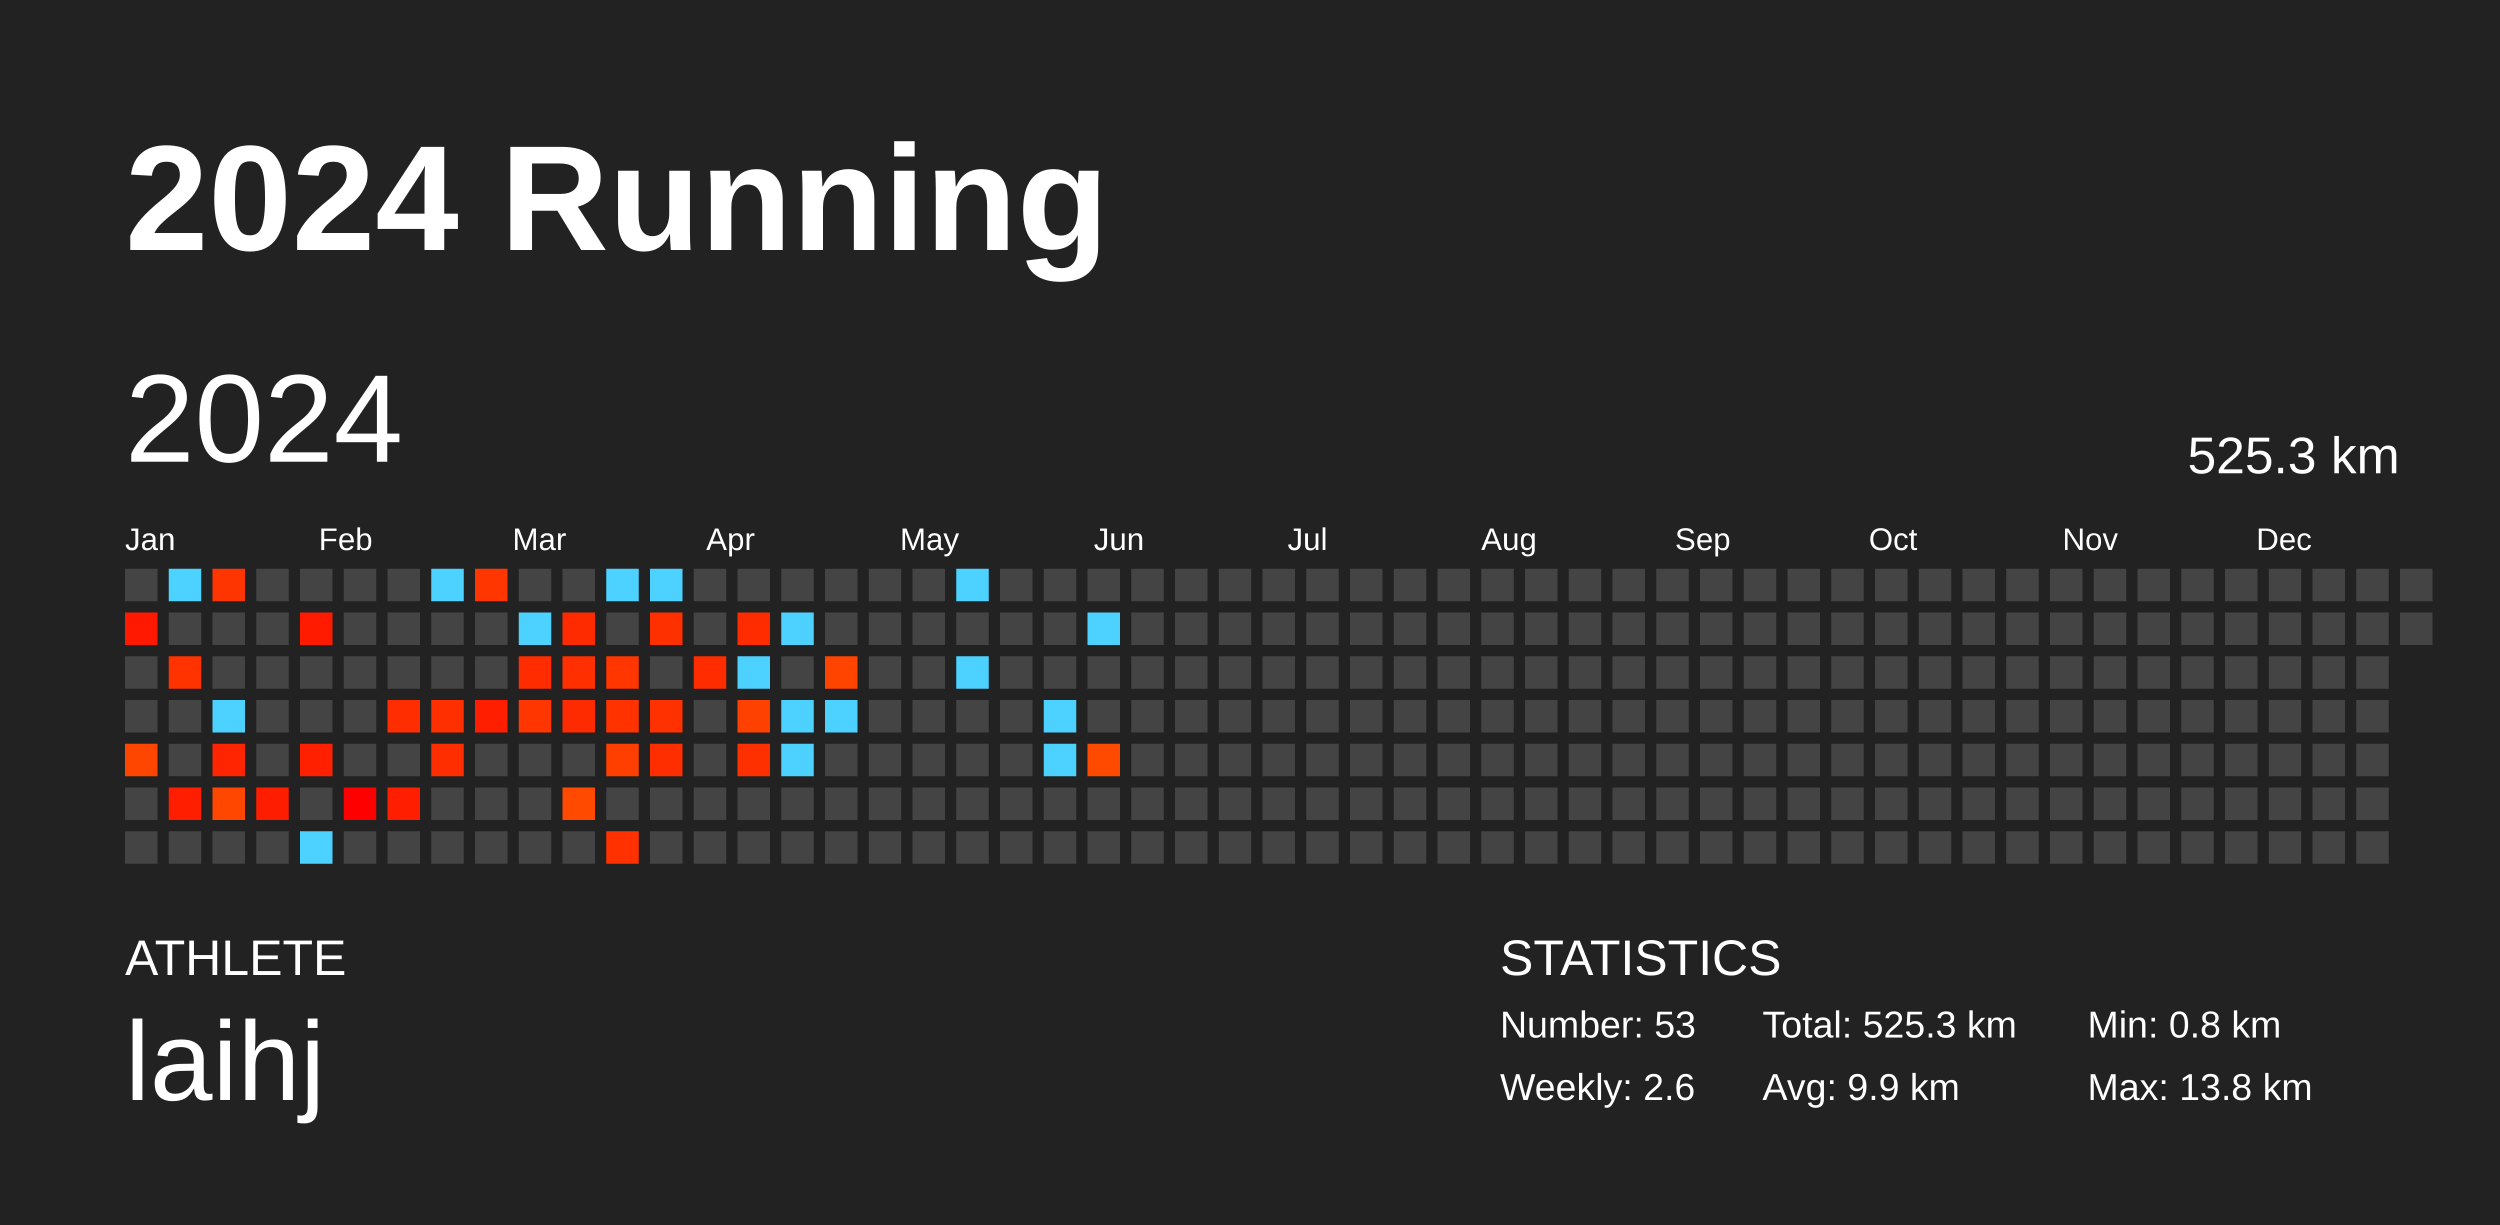
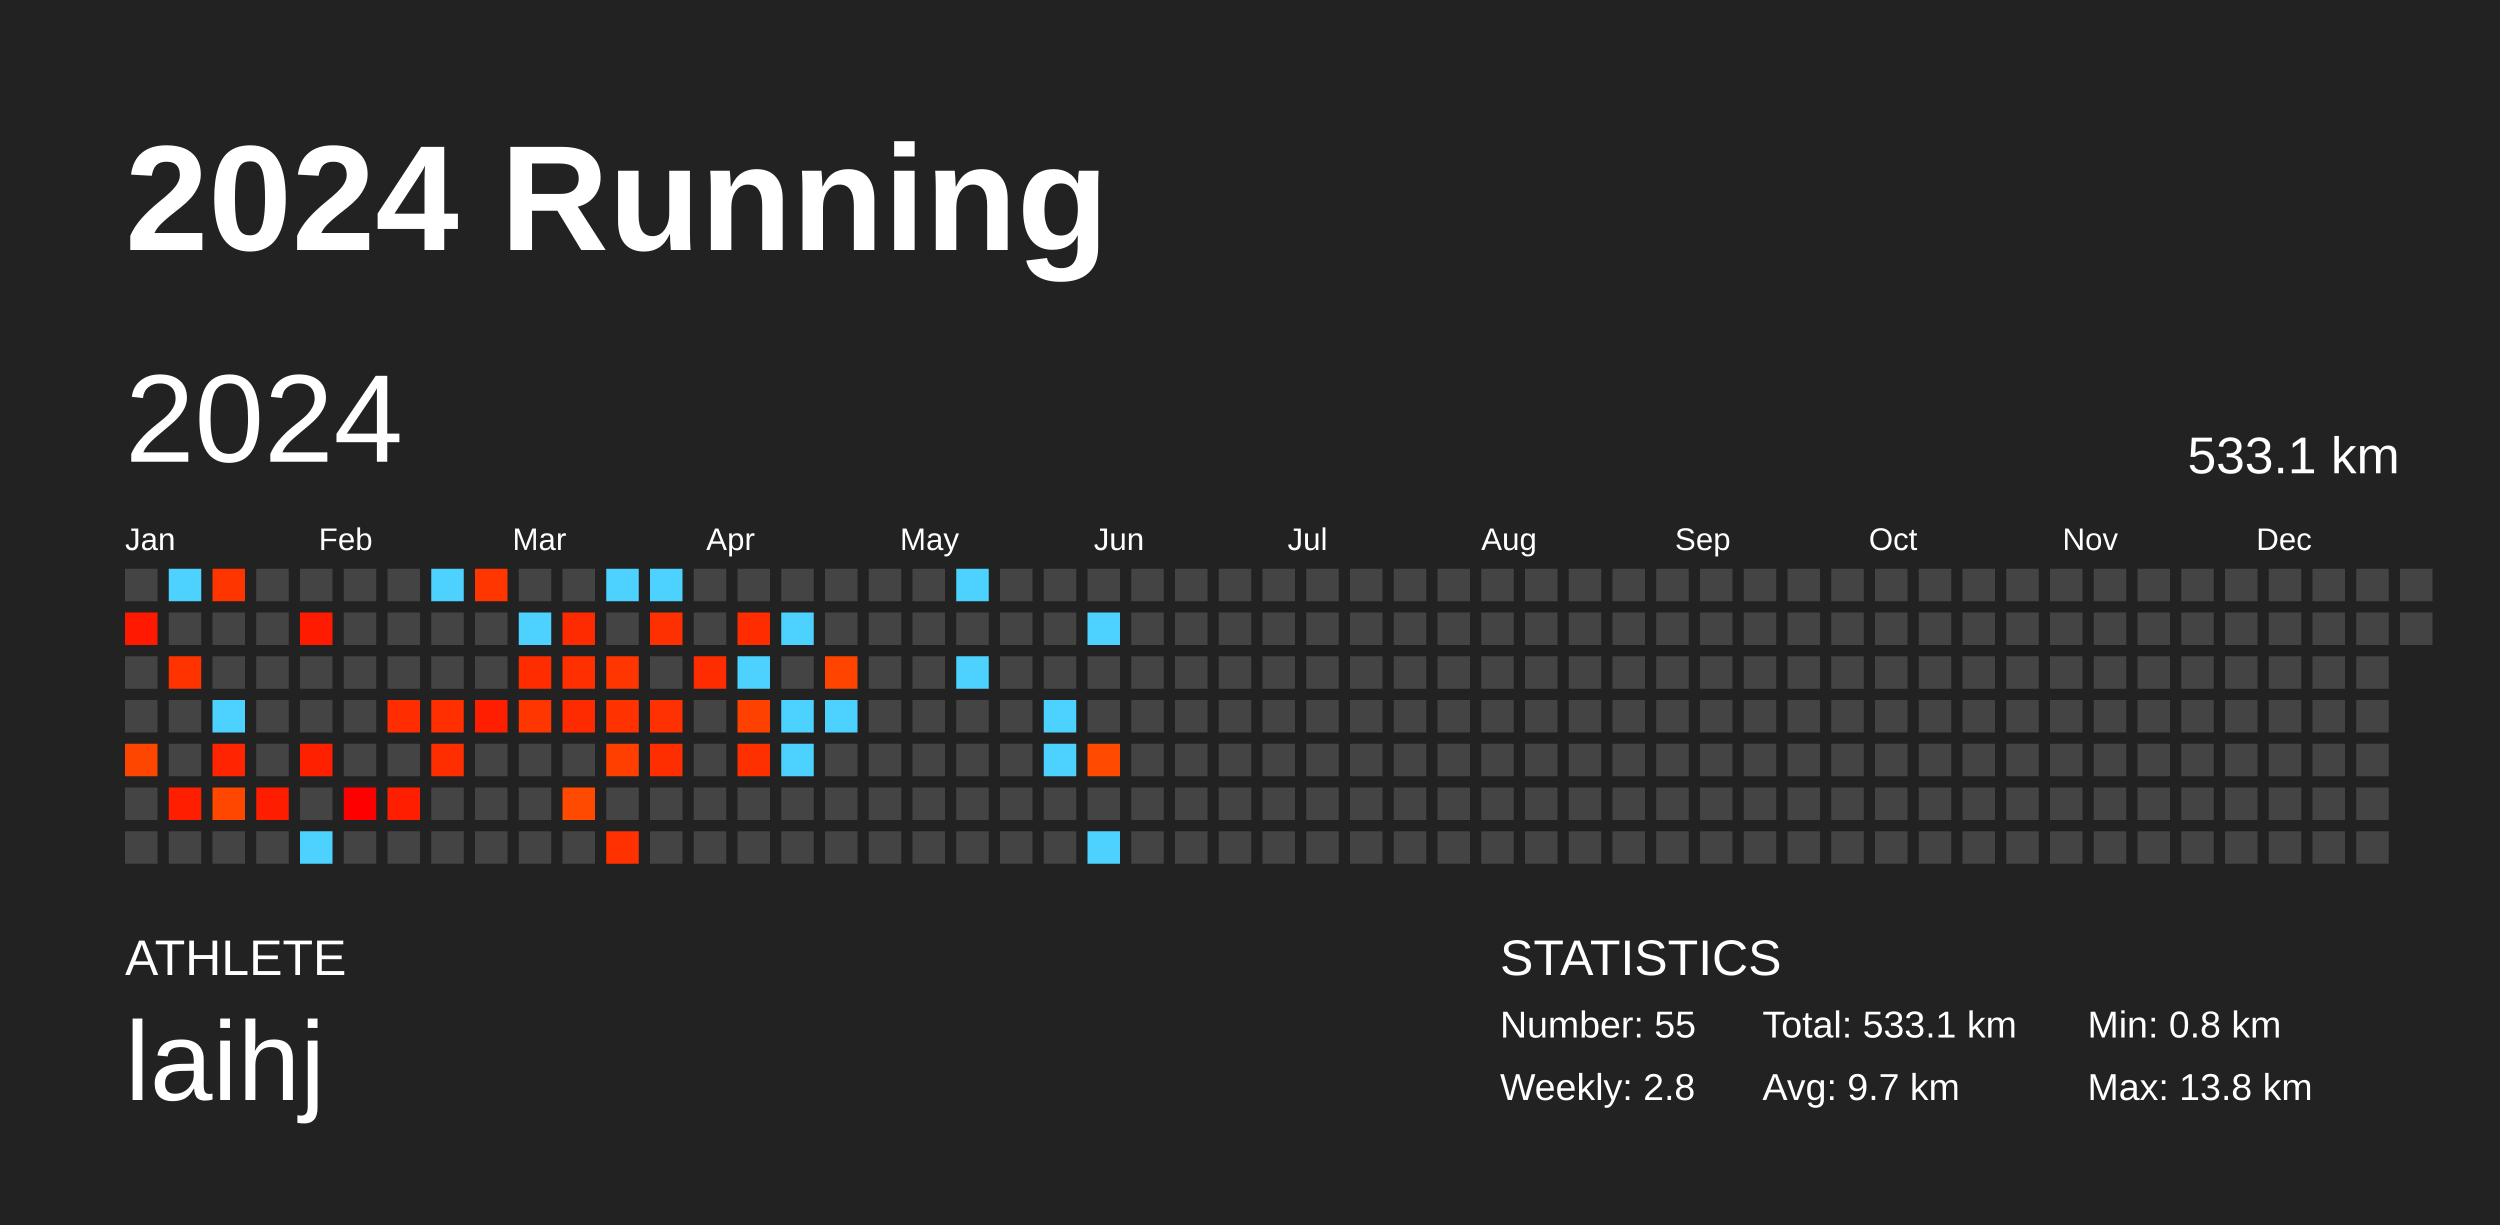
<svg xmlns="http://www.w3.org/2000/svg" baseProfile="full" height="98mm" version="1.1" viewBox="0,0,200,98" width="200mm">
  <defs />
  <rect fill="#222222" height="98" width="200" x="0" y="0" />
  <text fill="#FFFFFF" style="font-size:12px; font-family:Arial; font-weight:bold;" x="10" y="20">2024 Running</text>
  <text fill="#FFFFFF" style="font-size:4px; font-family:Arial" x="10" y="78">ATHLETE</text>
  <text fill="#FFFFFF" style="font-size:9px; font-family:Arial" x="10" y="88">laihj</text>
  <text fill="#FFFFFF" style="font-size:4px; font-family:Arial" x="120" y="78">STATISTICS</text>
-   <text fill="#FFFFFF" style="font-size:3px; font-family:Arial" x="120" y="83">Number: 53</text>
-   <text fill="#FFFFFF" style="font-size:3px; font-family:Arial" x="120" y="88">Weekly: 2.6</text>
-   <text fill="#FFFFFF" style="font-size:3px; font-family:Arial" x="141" y="83">Total: 525.3 km</text>
-   <text fill="#FFFFFF" style="font-size:3px; font-family:Arial" x="141" y="88">Avg: 9.9 km</text>
+   <text fill="#FFFFFF" style="font-size:3px; font-family:Arial" x="120" y="83">Number: 55</text>
+   <text fill="#FFFFFF" style="font-size:3px; font-family:Arial" x="120" y="88">Weekly: 2.8</text>
+   <text fill="#FFFFFF" style="font-size:3px; font-family:Arial" x="141" y="83">Total: 533.1 km</text>
+   <text fill="#FFFFFF" style="font-size:3px; font-family:Arial" x="141" y="88">Avg: 9.7 km</text>
  <text fill="#FFFFFF" style="font-size:3px; font-family:Arial" x="167" y="83">Min: 0.8 km</text>
  <text fill="#FFFFFF" style="font-size:3px; font-family:Arial" x="167" y="88">Max: 13.8 km</text>
  <text dominant-baseline="hanging" fill="#FFFFFF" style="font-size:10.0px; font-family:Arial;" x="10" y="30">2024</text>
-   <text dominant-baseline="hanging" fill="#FFFFFF" style="font-size:4.125px; font-family:Arial;" x="175" y="35">525.3 km</text>
+   <text dominant-baseline="hanging" fill="#FFFFFF" style="font-size:4.125px; font-family:Arial;" x="175" y="35">533.1 km</text>
  <text fill="#FFFFFF" style="font-size:2.5px; font-family:Arial" x="10.0" y="44">Jan</text>
  <text fill="#FFFFFF" style="font-size:2.5px; font-family:Arial" x="25.5" y="44">Feb</text>
  <text fill="#FFFFFF" style="font-size:2.5px; font-family:Arial" x="41.0" y="44">Mar</text>
  <text fill="#FFFFFF" style="font-size:2.5px; font-family:Arial" x="56.5" y="44">Apr</text>
  <text fill="#FFFFFF" style="font-size:2.5px; font-family:Arial" x="72.0" y="44">May</text>
  <text fill="#FFFFFF" style="font-size:2.5px; font-family:Arial" x="87.5" y="44">Jun</text>
  <text fill="#FFFFFF" style="font-size:2.5px; font-family:Arial" x="103.0" y="44">Jul</text>
  <text fill="#FFFFFF" style="font-size:2.5px; font-family:Arial" x="118.5" y="44">Aug</text>
  <text fill="#FFFFFF" style="font-size:2.5px; font-family:Arial" x="134.0" y="44">Sep</text>
  <text fill="#FFFFFF" style="font-size:2.5px; font-family:Arial" x="149.5" y="44">Oct</text>
  <text fill="#FFFFFF" style="font-size:2.5px; font-family:Arial" x="165.0" y="44">Nov</text>
  <text fill="#FFFFFF" style="font-size:2.5px; font-family:Arial" x="180.5" y="44">Dec</text>
  <rect fill="#444444" height="2.6" width="2.6" x="10.0" y="45.5" />
  <rect fill="#ff1900" height="2.6" width="2.6" x="10.0" y="49.0" />
  <rect fill="#444444" height="2.6" width="2.6" x="10.0" y="52.5" />
  <rect fill="#444444" height="2.6" width="2.6" x="10.0" y="56.0" />
  <rect fill="#ff4600" height="2.6" width="2.6" x="10.0" y="59.5" />
  <rect fill="#444444" height="2.6" width="2.6" x="10.0" y="63.0" />
  <rect fill="#444444" height="2.6" width="2.6" x="10.0" y="66.5" />
  <rect fill="#4dd2ff" height="2.6" width="2.6" x="13.5" y="45.5" />
  <rect fill="#444444" height="2.6" width="2.6" x="13.5" y="49.0" />
  <rect fill="#ff3300" height="2.6" width="2.6" x="13.5" y="52.5" />
  <rect fill="#444444" height="2.6" width="2.6" x="13.5" y="56.0" />
  <rect fill="#444444" height="2.6" width="2.6" x="13.5" y="59.5" />
  <rect fill="#ff1e00" height="2.6" width="2.6" x="13.5" y="63.0" />
  <rect fill="#444444" height="2.6" width="2.6" x="13.5" y="66.5" />
  <rect fill="#ff3500" height="2.6" width="2.6" x="17.0" y="45.5" />
  <rect fill="#444444" height="2.6" width="2.6" x="17.0" y="49.0" />
  <rect fill="#444444" height="2.6" width="2.6" x="17.0" y="52.5" />
  <rect fill="#4dd2ff" height="2.6" width="2.6" x="17.0" y="56.0" />
  <rect fill="#ff2500" height="2.6" width="2.6" x="17.0" y="59.5" />
  <rect fill="#ff4700" height="2.6" width="2.6" x="17.0" y="63.0" />
  <rect fill="#444444" height="2.6" width="2.6" x="17.0" y="66.5" />
  <rect fill="#444444" height="2.6" width="2.6" x="20.5" y="45.5" />
  <rect fill="#444444" height="2.6" width="2.6" x="20.5" y="49.0" />
  <rect fill="#444444" height="2.6" width="2.6" x="20.5" y="52.5" />
  <rect fill="#444444" height="2.6" width="2.6" x="20.5" y="56.0" />
  <rect fill="#444444" height="2.6" width="2.6" x="20.5" y="59.5" />
  <rect fill="#ff1d00" height="2.6" width="2.6" x="20.5" y="63.0" />
  <rect fill="#444444" height="2.6" width="2.6" x="20.5" y="66.5" />
  <rect fill="#444444" height="2.6" width="2.6" x="24.0" y="45.5" />
  <rect fill="#ff1b00" height="2.6" width="2.6" x="24.0" y="49.0" />
  <rect fill="#444444" height="2.6" width="2.6" x="24.0" y="52.5" />
  <rect fill="#444444" height="2.6" width="2.6" x="24.0" y="56.0" />
  <rect fill="#ff2000" height="2.6" width="2.6" x="24.0" y="59.5" />
  <rect fill="#444444" height="2.6" width="2.6" x="24.0" y="63.0" />
  <rect fill="#4dd2ff" height="2.6" width="2.6" x="24.0" y="66.5" />
  <rect fill="#444444" height="2.6" width="2.6" x="27.5" y="45.5" />
  <rect fill="#444444" height="2.6" width="2.6" x="27.5" y="49.0" />
  <rect fill="#444444" height="2.6" width="2.6" x="27.5" y="52.5" />
  <rect fill="#444444" height="2.6" width="2.6" x="27.5" y="56.0" />
  <rect fill="#444444" height="2.6" width="2.6" x="27.5" y="59.5" />
  <rect fill="#ff0000" height="2.6" width="2.6" x="27.5" y="63.0" />
  <rect fill="#444444" height="2.6" width="2.6" x="27.5" y="66.5" />
  <rect fill="#444444" height="2.6" width="2.6" x="31.0" y="45.5" />
  <rect fill="#444444" height="2.6" width="2.6" x="31.0" y="49.0" />
  <rect fill="#444444" height="2.6" width="2.6" x="31.0" y="52.5" />
  <rect fill="#ff2d00" height="2.6" width="2.6" x="31.0" y="56.0" />
  <rect fill="#444444" height="2.6" width="2.6" x="31.0" y="59.5" />
  <rect fill="#ff1f00" height="2.6" width="2.6" x="31.0" y="63.0" />
  <rect fill="#444444" height="2.6" width="2.6" x="31.0" y="66.5" />
  <rect fill="#4dd2ff" height="2.6" width="2.6" x="34.5" y="45.5" />
  <rect fill="#444444" height="2.6" width="2.6" x="34.5" y="49.0" />
  <rect fill="#444444" height="2.6" width="2.6" x="34.5" y="52.5" />
  <rect fill="#ff2f00" height="2.6" width="2.6" x="34.5" y="56.0" />
  <rect fill="#ff2e00" height="2.6" width="2.6" x="34.5" y="59.5" />
  <rect fill="#444444" height="2.6" width="2.6" x="34.5" y="63.0" />
  <rect fill="#444444" height="2.6" width="2.6" x="34.5" y="66.5" />
  <rect fill="#ff3600" height="2.6" width="2.6" x="38.0" y="45.5" />
  <rect fill="#444444" height="2.6" width="2.6" x="38.0" y="49.0" />
  <rect fill="#444444" height="2.6" width="2.6" x="38.0" y="52.5" />
  <rect fill="#ff1f00" height="2.6" width="2.6" x="38.0" y="56.0" />
  <rect fill="#444444" height="2.6" width="2.6" x="38.0" y="59.5" />
  <rect fill="#444444" height="2.6" width="2.6" x="38.0" y="63.0" />
  <rect fill="#444444" height="2.6" width="2.6" x="38.0" y="66.5" />
  <rect fill="#444444" height="2.6" width="2.6" x="41.5" y="45.5" />
  <rect fill="#4dd2ff" height="2.6" width="2.6" x="41.5" y="49.0" />
  <rect fill="#ff2c00" height="2.6" width="2.6" x="41.5" y="52.5" />
  <rect fill="#ff3600" height="2.6" width="2.6" x="41.5" y="56.0" />
  <rect fill="#444444" height="2.6" width="2.6" x="41.5" y="59.5" />
  <rect fill="#444444" height="2.6" width="2.6" x="41.5" y="63.0" />
  <rect fill="#444444" height="2.6" width="2.6" x="41.5" y="66.5" />
  <rect fill="#444444" height="2.6" width="2.6" x="45.0" y="45.5" />
  <rect fill="#ff2b00" height="2.6" width="2.6" x="45.0" y="49.0" />
  <rect fill="#ff2f00" height="2.6" width="2.6" x="45.0" y="52.5" />
  <rect fill="#ff2b00" height="2.6" width="2.6" x="45.0" y="56.0" />
  <rect fill="#444444" height="2.6" width="2.6" x="45.0" y="59.5" />
  <rect fill="#ff4a00" height="2.6" width="2.6" x="45.0" y="63.0" />
  <rect fill="#444444" height="2.6" width="2.6" x="45.0" y="66.5" />
  <rect fill="#4dd2ff" height="2.6" width="2.6" x="48.5" y="45.5" />
  <rect fill="#444444" height="2.6" width="2.6" x="48.5" y="49.0" />
  <rect fill="#ff3600" height="2.6" width="2.6" x="48.5" y="52.5" />
  <rect fill="#ff3200" height="2.6" width="2.6" x="48.5" y="56.0" />
  <rect fill="#ff3f00" height="2.6" width="2.6" x="48.5" y="59.5" />
  <rect fill="#444444" height="2.6" width="2.6" x="48.5" y="63.0" />
  <rect fill="#ff3100" height="2.6" width="2.6" x="48.5" y="66.5" />
  <rect fill="#4dd2ff" height="2.6" width="2.6" x="52.0" y="45.5" />
  <rect fill="#ff3000" height="2.6" width="2.6" x="52.0" y="49.0" />
  <rect fill="#444444" height="2.6" width="2.6" x="52.0" y="52.5" />
  <rect fill="#ff3100" height="2.6" width="2.6" x="52.0" y="56.0" />
  <rect fill="#ff2e00" height="2.6" width="2.6" x="52.0" y="59.5" />
  <rect fill="#444444" height="2.6" width="2.6" x="52.0" y="63.0" />
  <rect fill="#444444" height="2.6" width="2.6" x="52.0" y="66.5" />
  <rect fill="#444444" height="2.6" width="2.6" x="55.5" y="45.5" />
  <rect fill="#444444" height="2.6" width="2.6" x="55.5" y="49.0" />
  <rect fill="#ff2c00" height="2.6" width="2.6" x="55.5" y="52.5" />
  <rect fill="#444444" height="2.6" width="2.6" x="55.5" y="56.0" />
  <rect fill="#444444" height="2.6" width="2.6" x="55.5" y="59.5" />
  <rect fill="#444444" height="2.6" width="2.6" x="55.5" y="63.0" />
  <rect fill="#444444" height="2.6" width="2.6" x="55.5" y="66.5" />
  <rect fill="#444444" height="2.6" width="2.6" x="59.0" y="45.5" />
  <rect fill="#ff2c00" height="2.6" width="2.6" x="59.0" y="49.0" />
  <rect fill="#4dd2ff" height="2.6" width="2.6" x="59.0" y="52.5" />
  <rect fill="#ff4100" height="2.6" width="2.6" x="59.0" y="56.0" />
  <rect fill="#ff3000" height="2.6" width="2.6" x="59.0" y="59.5" />
  <rect fill="#444444" height="2.6" width="2.6" x="59.0" y="63.0" />
  <rect fill="#444444" height="2.6" width="2.6" x="59.0" y="66.5" />
  <rect fill="#444444" height="2.6" width="2.6" x="62.5" y="45.5" />
  <rect fill="#4dd2ff" height="2.6" width="2.6" x="62.5" y="49.0" />
  <rect fill="#444444" height="2.6" width="2.6" x="62.5" y="52.5" />
  <rect fill="#4dd2ff" height="2.6" width="2.6" x="62.5" y="56.0" />
  <rect fill="#4dd2ff" height="2.6" width="2.6" x="62.5" y="59.5" />
  <rect fill="#444444" height="2.6" width="2.6" x="62.5" y="63.0" />
  <rect fill="#444444" height="2.6" width="2.6" x="62.5" y="66.5" />
  <rect fill="#444444" height="2.6" width="2.6" x="66.0" y="45.5" />
  <rect fill="#444444" height="2.6" width="2.6" x="66.0" y="49.0" />
  <rect fill="#ff4400" height="2.6" width="2.6" x="66.0" y="52.5" />
  <rect fill="#4dd2ff" height="2.6" width="2.6" x="66.0" y="56.0" />
  <rect fill="#444444" height="2.6" width="2.6" x="66.0" y="59.5" />
  <rect fill="#444444" height="2.6" width="2.6" x="66.0" y="63.0" />
  <rect fill="#444444" height="2.6" width="2.6" x="66.0" y="66.5" />
  <rect fill="#444444" height="2.6" width="2.6" x="69.5" y="45.5" />
  <rect fill="#444444" height="2.6" width="2.6" x="69.5" y="49.0" />
  <rect fill="#444444" height="2.6" width="2.6" x="69.5" y="52.5" />
  <rect fill="#444444" height="2.6" width="2.6" x="69.5" y="56.0" />
  <rect fill="#444444" height="2.6" width="2.6" x="69.5" y="59.5" />
  <rect fill="#444444" height="2.6" width="2.6" x="69.5" y="63.0" />
  <rect fill="#444444" height="2.6" width="2.6" x="69.5" y="66.5" />
  <rect fill="#444444" height="2.6" width="2.6" x="73.0" y="45.5" />
  <rect fill="#444444" height="2.6" width="2.6" x="73.0" y="49.0" />
  <rect fill="#444444" height="2.6" width="2.6" x="73.0" y="52.5" />
  <rect fill="#444444" height="2.6" width="2.6" x="73.0" y="56.0" />
  <rect fill="#444444" height="2.6" width="2.6" x="73.0" y="59.5" />
  <rect fill="#444444" height="2.6" width="2.6" x="73.0" y="63.0" />
  <rect fill="#444444" height="2.6" width="2.6" x="73.0" y="66.5" />
  <rect fill="#4dd2ff" height="2.6" width="2.6" x="76.5" y="45.5" />
  <rect fill="#444444" height="2.6" width="2.6" x="76.5" y="49.0" />
  <rect fill="#4dd2ff" height="2.6" width="2.6" x="76.5" y="52.5" />
  <rect fill="#444444" height="2.6" width="2.6" x="76.5" y="56.0" />
  <rect fill="#444444" height="2.6" width="2.6" x="76.5" y="59.5" />
  <rect fill="#444444" height="2.6" width="2.6" x="76.5" y="63.0" />
  <rect fill="#444444" height="2.6" width="2.6" x="76.5" y="66.5" />
  <rect fill="#444444" height="2.6" width="2.6" x="80.0" y="45.5" />
  <rect fill="#444444" height="2.6" width="2.6" x="80.0" y="49.0" />
  <rect fill="#444444" height="2.6" width="2.6" x="80.0" y="52.5" />
  <rect fill="#444444" height="2.6" width="2.6" x="80.0" y="56.0" />
  <rect fill="#444444" height="2.6" width="2.6" x="80.0" y="59.5" />
  <rect fill="#444444" height="2.6" width="2.6" x="80.0" y="63.0" />
  <rect fill="#444444" height="2.6" width="2.6" x="80.0" y="66.5" />
  <rect fill="#444444" height="2.6" width="2.6" x="83.5" y="45.5" />
  <rect fill="#444444" height="2.6" width="2.6" x="83.5" y="49.0" />
  <rect fill="#444444" height="2.6" width="2.6" x="83.5" y="52.5" />
  <rect fill="#4dd2ff" height="2.6" width="2.6" x="83.5" y="56.0" />
  <rect fill="#4dd2ff" height="2.6" width="2.6" x="83.5" y="59.5" />
  <rect fill="#444444" height="2.6" width="2.6" x="83.5" y="63.0" />
  <rect fill="#444444" height="2.6" width="2.6" x="83.5" y="66.5" />
  <rect fill="#444444" height="2.6" width="2.6" x="87.0" y="45.5" />
  <rect fill="#4dd2ff" height="2.6" width="2.6" x="87.0" y="49.0" />
  <rect fill="#444444" height="2.6" width="2.6" x="87.0" y="52.5" />
  <rect fill="#444444" height="2.6" width="2.6" x="87.0" y="56.0" />
  <rect fill="#ff4a00" height="2.6" width="2.6" x="87.0" y="59.5" />
  <rect fill="#444444" height="2.6" width="2.6" x="87.0" y="63.0" />
-   <rect fill="#444444" height="2.6" width="2.6" x="87.0" y="66.5" />
+   <rect fill="#4dd2ff" height="2.6" width="2.6" x="87.0" y="66.5" />
  <rect fill="#444444" height="2.6" width="2.6" x="90.5" y="45.5" />
  <rect fill="#444444" height="2.6" width="2.6" x="90.5" y="49.0" />
  <rect fill="#444444" height="2.6" width="2.6" x="90.5" y="52.5" />
  <rect fill="#444444" height="2.6" width="2.6" x="90.5" y="56.0" />
  <rect fill="#444444" height="2.6" width="2.6" x="90.5" y="59.5" />
  <rect fill="#444444" height="2.6" width="2.6" x="90.5" y="63.0" />
  <rect fill="#444444" height="2.6" width="2.6" x="90.5" y="66.5" />
  <rect fill="#444444" height="2.6" width="2.6" x="94.0" y="45.5" />
  <rect fill="#444444" height="2.6" width="2.6" x="94.0" y="49.0" />
  <rect fill="#444444" height="2.6" width="2.6" x="94.0" y="52.5" />
  <rect fill="#444444" height="2.6" width="2.6" x="94.0" y="56.0" />
  <rect fill="#444444" height="2.6" width="2.6" x="94.0" y="59.5" />
  <rect fill="#444444" height="2.6" width="2.6" x="94.0" y="63.0" />
  <rect fill="#444444" height="2.6" width="2.6" x="94.0" y="66.5" />
  <rect fill="#444444" height="2.6" width="2.6" x="97.5" y="45.5" />
  <rect fill="#444444" height="2.6" width="2.6" x="97.5" y="49.0" />
  <rect fill="#444444" height="2.6" width="2.6" x="97.5" y="52.5" />
  <rect fill="#444444" height="2.6" width="2.6" x="97.5" y="56.0" />
  <rect fill="#444444" height="2.6" width="2.6" x="97.5" y="59.5" />
  <rect fill="#444444" height="2.6" width="2.6" x="97.5" y="63.0" />
  <rect fill="#444444" height="2.6" width="2.6" x="97.5" y="66.5" />
  <rect fill="#444444" height="2.6" width="2.6" x="101.0" y="45.5" />
  <rect fill="#444444" height="2.6" width="2.6" x="101.0" y="49.0" />
  <rect fill="#444444" height="2.6" width="2.6" x="101.0" y="52.5" />
  <rect fill="#444444" height="2.6" width="2.6" x="101.0" y="56.0" />
  <rect fill="#444444" height="2.6" width="2.6" x="101.0" y="59.5" />
  <rect fill="#444444" height="2.6" width="2.6" x="101.0" y="63.0" />
  <rect fill="#444444" height="2.6" width="2.6" x="101.0" y="66.5" />
  <rect fill="#444444" height="2.6" width="2.6" x="104.5" y="45.5" />
  <rect fill="#444444" height="2.6" width="2.6" x="104.5" y="49.0" />
  <rect fill="#444444" height="2.6" width="2.6" x="104.5" y="52.5" />
  <rect fill="#444444" height="2.6" width="2.6" x="104.5" y="56.0" />
  <rect fill="#444444" height="2.6" width="2.6" x="104.5" y="59.5" />
  <rect fill="#444444" height="2.6" width="2.6" x="104.5" y="63.0" />
  <rect fill="#444444" height="2.6" width="2.6" x="104.5" y="66.5" />
  <rect fill="#444444" height="2.6" width="2.6" x="108.0" y="45.5" />
  <rect fill="#444444" height="2.6" width="2.6" x="108.0" y="49.0" />
  <rect fill="#444444" height="2.6" width="2.6" x="108.0" y="52.5" />
  <rect fill="#444444" height="2.6" width="2.6" x="108.0" y="56.0" />
  <rect fill="#444444" height="2.6" width="2.6" x="108.0" y="59.5" />
  <rect fill="#444444" height="2.6" width="2.6" x="108.0" y="63.0" />
  <rect fill="#444444" height="2.6" width="2.6" x="108.0" y="66.5" />
  <rect fill="#444444" height="2.6" width="2.6" x="111.5" y="45.5" />
  <rect fill="#444444" height="2.6" width="2.6" x="111.5" y="49.0" />
  <rect fill="#444444" height="2.6" width="2.6" x="111.5" y="52.5" />
  <rect fill="#444444" height="2.6" width="2.6" x="111.5" y="56.0" />
  <rect fill="#444444" height="2.6" width="2.6" x="111.5" y="59.5" />
  <rect fill="#444444" height="2.6" width="2.6" x="111.5" y="63.0" />
  <rect fill="#444444" height="2.6" width="2.6" x="111.5" y="66.5" />
  <rect fill="#444444" height="2.6" width="2.6" x="115.0" y="45.5" />
  <rect fill="#444444" height="2.6" width="2.6" x="115.0" y="49.0" />
  <rect fill="#444444" height="2.6" width="2.6" x="115.0" y="52.5" />
  <rect fill="#444444" height="2.6" width="2.6" x="115.0" y="56.0" />
  <rect fill="#444444" height="2.6" width="2.6" x="115.0" y="59.5" />
  <rect fill="#444444" height="2.6" width="2.6" x="115.0" y="63.0" />
  <rect fill="#444444" height="2.6" width="2.6" x="115.0" y="66.5" />
  <rect fill="#444444" height="2.6" width="2.6" x="118.5" y="45.5" />
  <rect fill="#444444" height="2.6" width="2.6" x="118.5" y="49.0" />
  <rect fill="#444444" height="2.6" width="2.6" x="118.5" y="52.5" />
  <rect fill="#444444" height="2.6" width="2.6" x="118.5" y="56.0" />
  <rect fill="#444444" height="2.6" width="2.6" x="118.5" y="59.5" />
  <rect fill="#444444" height="2.6" width="2.6" x="118.5" y="63.0" />
  <rect fill="#444444" height="2.6" width="2.6" x="118.5" y="66.5" />
  <rect fill="#444444" height="2.6" width="2.6" x="122.0" y="45.5" />
  <rect fill="#444444" height="2.6" width="2.6" x="122.0" y="49.0" />
  <rect fill="#444444" height="2.6" width="2.6" x="122.0" y="52.5" />
  <rect fill="#444444" height="2.6" width="2.6" x="122.0" y="56.0" />
  <rect fill="#444444" height="2.6" width="2.6" x="122.0" y="59.5" />
  <rect fill="#444444" height="2.6" width="2.6" x="122.0" y="63.0" />
  <rect fill="#444444" height="2.6" width="2.6" x="122.0" y="66.5" />
  <rect fill="#444444" height="2.6" width="2.6" x="125.5" y="45.5" />
  <rect fill="#444444" height="2.6" width="2.6" x="125.5" y="49.0" />
  <rect fill="#444444" height="2.6" width="2.6" x="125.5" y="52.5" />
  <rect fill="#444444" height="2.6" width="2.6" x="125.5" y="56.0" />
  <rect fill="#444444" height="2.6" width="2.6" x="125.5" y="59.5" />
  <rect fill="#444444" height="2.6" width="2.6" x="125.5" y="63.0" />
  <rect fill="#444444" height="2.6" width="2.6" x="125.5" y="66.5" />
  <rect fill="#444444" height="2.6" width="2.6" x="129.0" y="45.5" />
  <rect fill="#444444" height="2.6" width="2.6" x="129.0" y="49.0" />
  <rect fill="#444444" height="2.6" width="2.6" x="129.0" y="52.5" />
  <rect fill="#444444" height="2.6" width="2.6" x="129.0" y="56.0" />
  <rect fill="#444444" height="2.6" width="2.6" x="129.0" y="59.5" />
  <rect fill="#444444" height="2.6" width="2.6" x="129.0" y="63.0" />
  <rect fill="#444444" height="2.6" width="2.6" x="129.0" y="66.5" />
  <rect fill="#444444" height="2.6" width="2.6" x="132.5" y="45.5" />
  <rect fill="#444444" height="2.6" width="2.6" x="132.5" y="49.0" />
  <rect fill="#444444" height="2.6" width="2.6" x="132.5" y="52.5" />
  <rect fill="#444444" height="2.6" width="2.6" x="132.5" y="56.0" />
  <rect fill="#444444" height="2.6" width="2.6" x="132.5" y="59.5" />
  <rect fill="#444444" height="2.6" width="2.6" x="132.5" y="63.0" />
  <rect fill="#444444" height="2.6" width="2.6" x="132.5" y="66.5" />
  <rect fill="#444444" height="2.6" width="2.6" x="136.0" y="45.5" />
  <rect fill="#444444" height="2.6" width="2.6" x="136.0" y="49.0" />
  <rect fill="#444444" height="2.6" width="2.6" x="136.0" y="52.5" />
  <rect fill="#444444" height="2.6" width="2.6" x="136.0" y="56.0" />
  <rect fill="#444444" height="2.6" width="2.6" x="136.0" y="59.5" />
  <rect fill="#444444" height="2.6" width="2.6" x="136.0" y="63.0" />
  <rect fill="#444444" height="2.6" width="2.6" x="136.0" y="66.5" />
  <rect fill="#444444" height="2.6" width="2.6" x="139.5" y="45.5" />
  <rect fill="#444444" height="2.6" width="2.6" x="139.5" y="49.0" />
  <rect fill="#444444" height="2.6" width="2.6" x="139.5" y="52.5" />
  <rect fill="#444444" height="2.6" width="2.6" x="139.5" y="56.0" />
  <rect fill="#444444" height="2.6" width="2.6" x="139.5" y="59.5" />
  <rect fill="#444444" height="2.6" width="2.6" x="139.5" y="63.0" />
  <rect fill="#444444" height="2.6" width="2.6" x="139.5" y="66.5" />
  <rect fill="#444444" height="2.6" width="2.6" x="143.0" y="45.5" />
  <rect fill="#444444" height="2.6" width="2.6" x="143.0" y="49.0" />
  <rect fill="#444444" height="2.6" width="2.6" x="143.0" y="52.5" />
  <rect fill="#444444" height="2.6" width="2.6" x="143.0" y="56.0" />
  <rect fill="#444444" height="2.6" width="2.6" x="143.0" y="59.5" />
  <rect fill="#444444" height="2.6" width="2.6" x="143.0" y="63.0" />
  <rect fill="#444444" height="2.6" width="2.6" x="143.0" y="66.5" />
  <rect fill="#444444" height="2.6" width="2.6" x="146.5" y="45.5" />
  <rect fill="#444444" height="2.6" width="2.6" x="146.5" y="49.0" />
  <rect fill="#444444" height="2.6" width="2.6" x="146.5" y="52.5" />
  <rect fill="#444444" height="2.6" width="2.6" x="146.5" y="56.0" />
  <rect fill="#444444" height="2.6" width="2.6" x="146.5" y="59.5" />
  <rect fill="#444444" height="2.6" width="2.6" x="146.5" y="63.0" />
  <rect fill="#444444" height="2.6" width="2.6" x="146.5" y="66.5" />
  <rect fill="#444444" height="2.6" width="2.6" x="150.0" y="45.5" />
  <rect fill="#444444" height="2.6" width="2.6" x="150.0" y="49.0" />
  <rect fill="#444444" height="2.6" width="2.6" x="150.0" y="52.5" />
  <rect fill="#444444" height="2.6" width="2.6" x="150.0" y="56.0" />
  <rect fill="#444444" height="2.6" width="2.6" x="150.0" y="59.5" />
  <rect fill="#444444" height="2.6" width="2.6" x="150.0" y="63.0" />
  <rect fill="#444444" height="2.6" width="2.6" x="150.0" y="66.5" />
  <rect fill="#444444" height="2.6" width="2.6" x="153.5" y="45.5" />
  <rect fill="#444444" height="2.6" width="2.6" x="153.5" y="49.0" />
  <rect fill="#444444" height="2.6" width="2.6" x="153.5" y="52.5" />
  <rect fill="#444444" height="2.6" width="2.6" x="153.5" y="56.0" />
  <rect fill="#444444" height="2.6" width="2.6" x="153.5" y="59.5" />
  <rect fill="#444444" height="2.6" width="2.6" x="153.5" y="63.0" />
  <rect fill="#444444" height="2.6" width="2.6" x="153.5" y="66.5" />
  <rect fill="#444444" height="2.6" width="2.6" x="157.0" y="45.5" />
  <rect fill="#444444" height="2.6" width="2.6" x="157.0" y="49.0" />
  <rect fill="#444444" height="2.6" width="2.6" x="157.0" y="52.5" />
  <rect fill="#444444" height="2.6" width="2.6" x="157.0" y="56.0" />
  <rect fill="#444444" height="2.6" width="2.6" x="157.0" y="59.5" />
  <rect fill="#444444" height="2.6" width="2.6" x="157.0" y="63.0" />
  <rect fill="#444444" height="2.6" width="2.6" x="157.0" y="66.5" />
  <rect fill="#444444" height="2.6" width="2.6" x="160.5" y="45.5" />
  <rect fill="#444444" height="2.6" width="2.6" x="160.5" y="49.0" />
  <rect fill="#444444" height="2.6" width="2.6" x="160.5" y="52.5" />
  <rect fill="#444444" height="2.6" width="2.6" x="160.5" y="56.0" />
  <rect fill="#444444" height="2.6" width="2.6" x="160.5" y="59.5" />
  <rect fill="#444444" height="2.6" width="2.6" x="160.5" y="63.0" />
  <rect fill="#444444" height="2.6" width="2.6" x="160.5" y="66.5" />
  <rect fill="#444444" height="2.6" width="2.6" x="164.0" y="45.5" />
  <rect fill="#444444" height="2.6" width="2.6" x="164.0" y="49.0" />
  <rect fill="#444444" height="2.6" width="2.6" x="164.0" y="52.5" />
  <rect fill="#444444" height="2.6" width="2.6" x="164.0" y="56.0" />
  <rect fill="#444444" height="2.6" width="2.6" x="164.0" y="59.5" />
  <rect fill="#444444" height="2.6" width="2.6" x="164.0" y="63.0" />
  <rect fill="#444444" height="2.6" width="2.6" x="164.0" y="66.5" />
  <rect fill="#444444" height="2.6" width="2.6" x="167.5" y="45.5" />
  <rect fill="#444444" height="2.6" width="2.6" x="167.5" y="49.0" />
  <rect fill="#444444" height="2.6" width="2.6" x="167.5" y="52.5" />
  <rect fill="#444444" height="2.6" width="2.6" x="167.5" y="56.0" />
  <rect fill="#444444" height="2.6" width="2.6" x="167.5" y="59.5" />
  <rect fill="#444444" height="2.6" width="2.6" x="167.5" y="63.0" />
  <rect fill="#444444" height="2.6" width="2.6" x="167.5" y="66.5" />
  <rect fill="#444444" height="2.6" width="2.6" x="171.0" y="45.5" />
  <rect fill="#444444" height="2.6" width="2.6" x="171.0" y="49.0" />
  <rect fill="#444444" height="2.6" width="2.6" x="171.0" y="52.5" />
  <rect fill="#444444" height="2.6" width="2.6" x="171.0" y="56.0" />
  <rect fill="#444444" height="2.6" width="2.6" x="171.0" y="59.5" />
  <rect fill="#444444" height="2.6" width="2.6" x="171.0" y="63.0" />
  <rect fill="#444444" height="2.6" width="2.6" x="171.0" y="66.5" />
  <rect fill="#444444" height="2.6" width="2.6" x="174.5" y="45.5" />
  <rect fill="#444444" height="2.6" width="2.6" x="174.5" y="49.0" />
  <rect fill="#444444" height="2.6" width="2.6" x="174.5" y="52.5" />
  <rect fill="#444444" height="2.6" width="2.6" x="174.5" y="56.0" />
  <rect fill="#444444" height="2.6" width="2.6" x="174.5" y="59.5" />
  <rect fill="#444444" height="2.6" width="2.6" x="174.5" y="63.0" />
  <rect fill="#444444" height="2.6" width="2.6" x="174.5" y="66.5" />
  <rect fill="#444444" height="2.6" width="2.6" x="178.0" y="45.5" />
  <rect fill="#444444" height="2.6" width="2.6" x="178.0" y="49.0" />
  <rect fill="#444444" height="2.6" width="2.6" x="178.0" y="52.5" />
  <rect fill="#444444" height="2.6" width="2.6" x="178.0" y="56.0" />
  <rect fill="#444444" height="2.6" width="2.6" x="178.0" y="59.5" />
  <rect fill="#444444" height="2.6" width="2.6" x="178.0" y="63.0" />
  <rect fill="#444444" height="2.6" width="2.6" x="178.0" y="66.5" />
  <rect fill="#444444" height="2.6" width="2.6" x="181.5" y="45.5" />
  <rect fill="#444444" height="2.6" width="2.6" x="181.5" y="49.0" />
  <rect fill="#444444" height="2.6" width="2.6" x="181.5" y="52.5" />
  <rect fill="#444444" height="2.6" width="2.6" x="181.5" y="56.0" />
  <rect fill="#444444" height="2.6" width="2.6" x="181.5" y="59.5" />
  <rect fill="#444444" height="2.6" width="2.6" x="181.5" y="63.0" />
  <rect fill="#444444" height="2.6" width="2.6" x="181.5" y="66.5" />
  <rect fill="#444444" height="2.6" width="2.6" x="185.0" y="45.5" />
  <rect fill="#444444" height="2.6" width="2.6" x="185.0" y="49.0" />
  <rect fill="#444444" height="2.6" width="2.6" x="185.0" y="52.5" />
  <rect fill="#444444" height="2.6" width="2.6" x="185.0" y="56.0" />
  <rect fill="#444444" height="2.6" width="2.6" x="185.0" y="59.5" />
  <rect fill="#444444" height="2.6" width="2.6" x="185.0" y="63.0" />
  <rect fill="#444444" height="2.6" width="2.6" x="185.0" y="66.5" />
  <rect fill="#444444" height="2.6" width="2.6" x="188.5" y="45.5" />
  <rect fill="#444444" height="2.6" width="2.6" x="188.5" y="49.0" />
  <rect fill="#444444" height="2.6" width="2.6" x="188.5" y="52.5" />
  <rect fill="#444444" height="2.6" width="2.6" x="188.5" y="56.0" />
  <rect fill="#444444" height="2.6" width="2.6" x="188.5" y="59.5" />
  <rect fill="#444444" height="2.6" width="2.6" x="188.5" y="63.0" />
  <rect fill="#444444" height="2.6" width="2.6" x="188.5" y="66.5" />
  <rect fill="#444444" height="2.6" width="2.6" x="192.0" y="45.5" />
  <rect fill="#444444" height="2.6" width="2.6" x="192.0" y="49.0" />
</svg>
